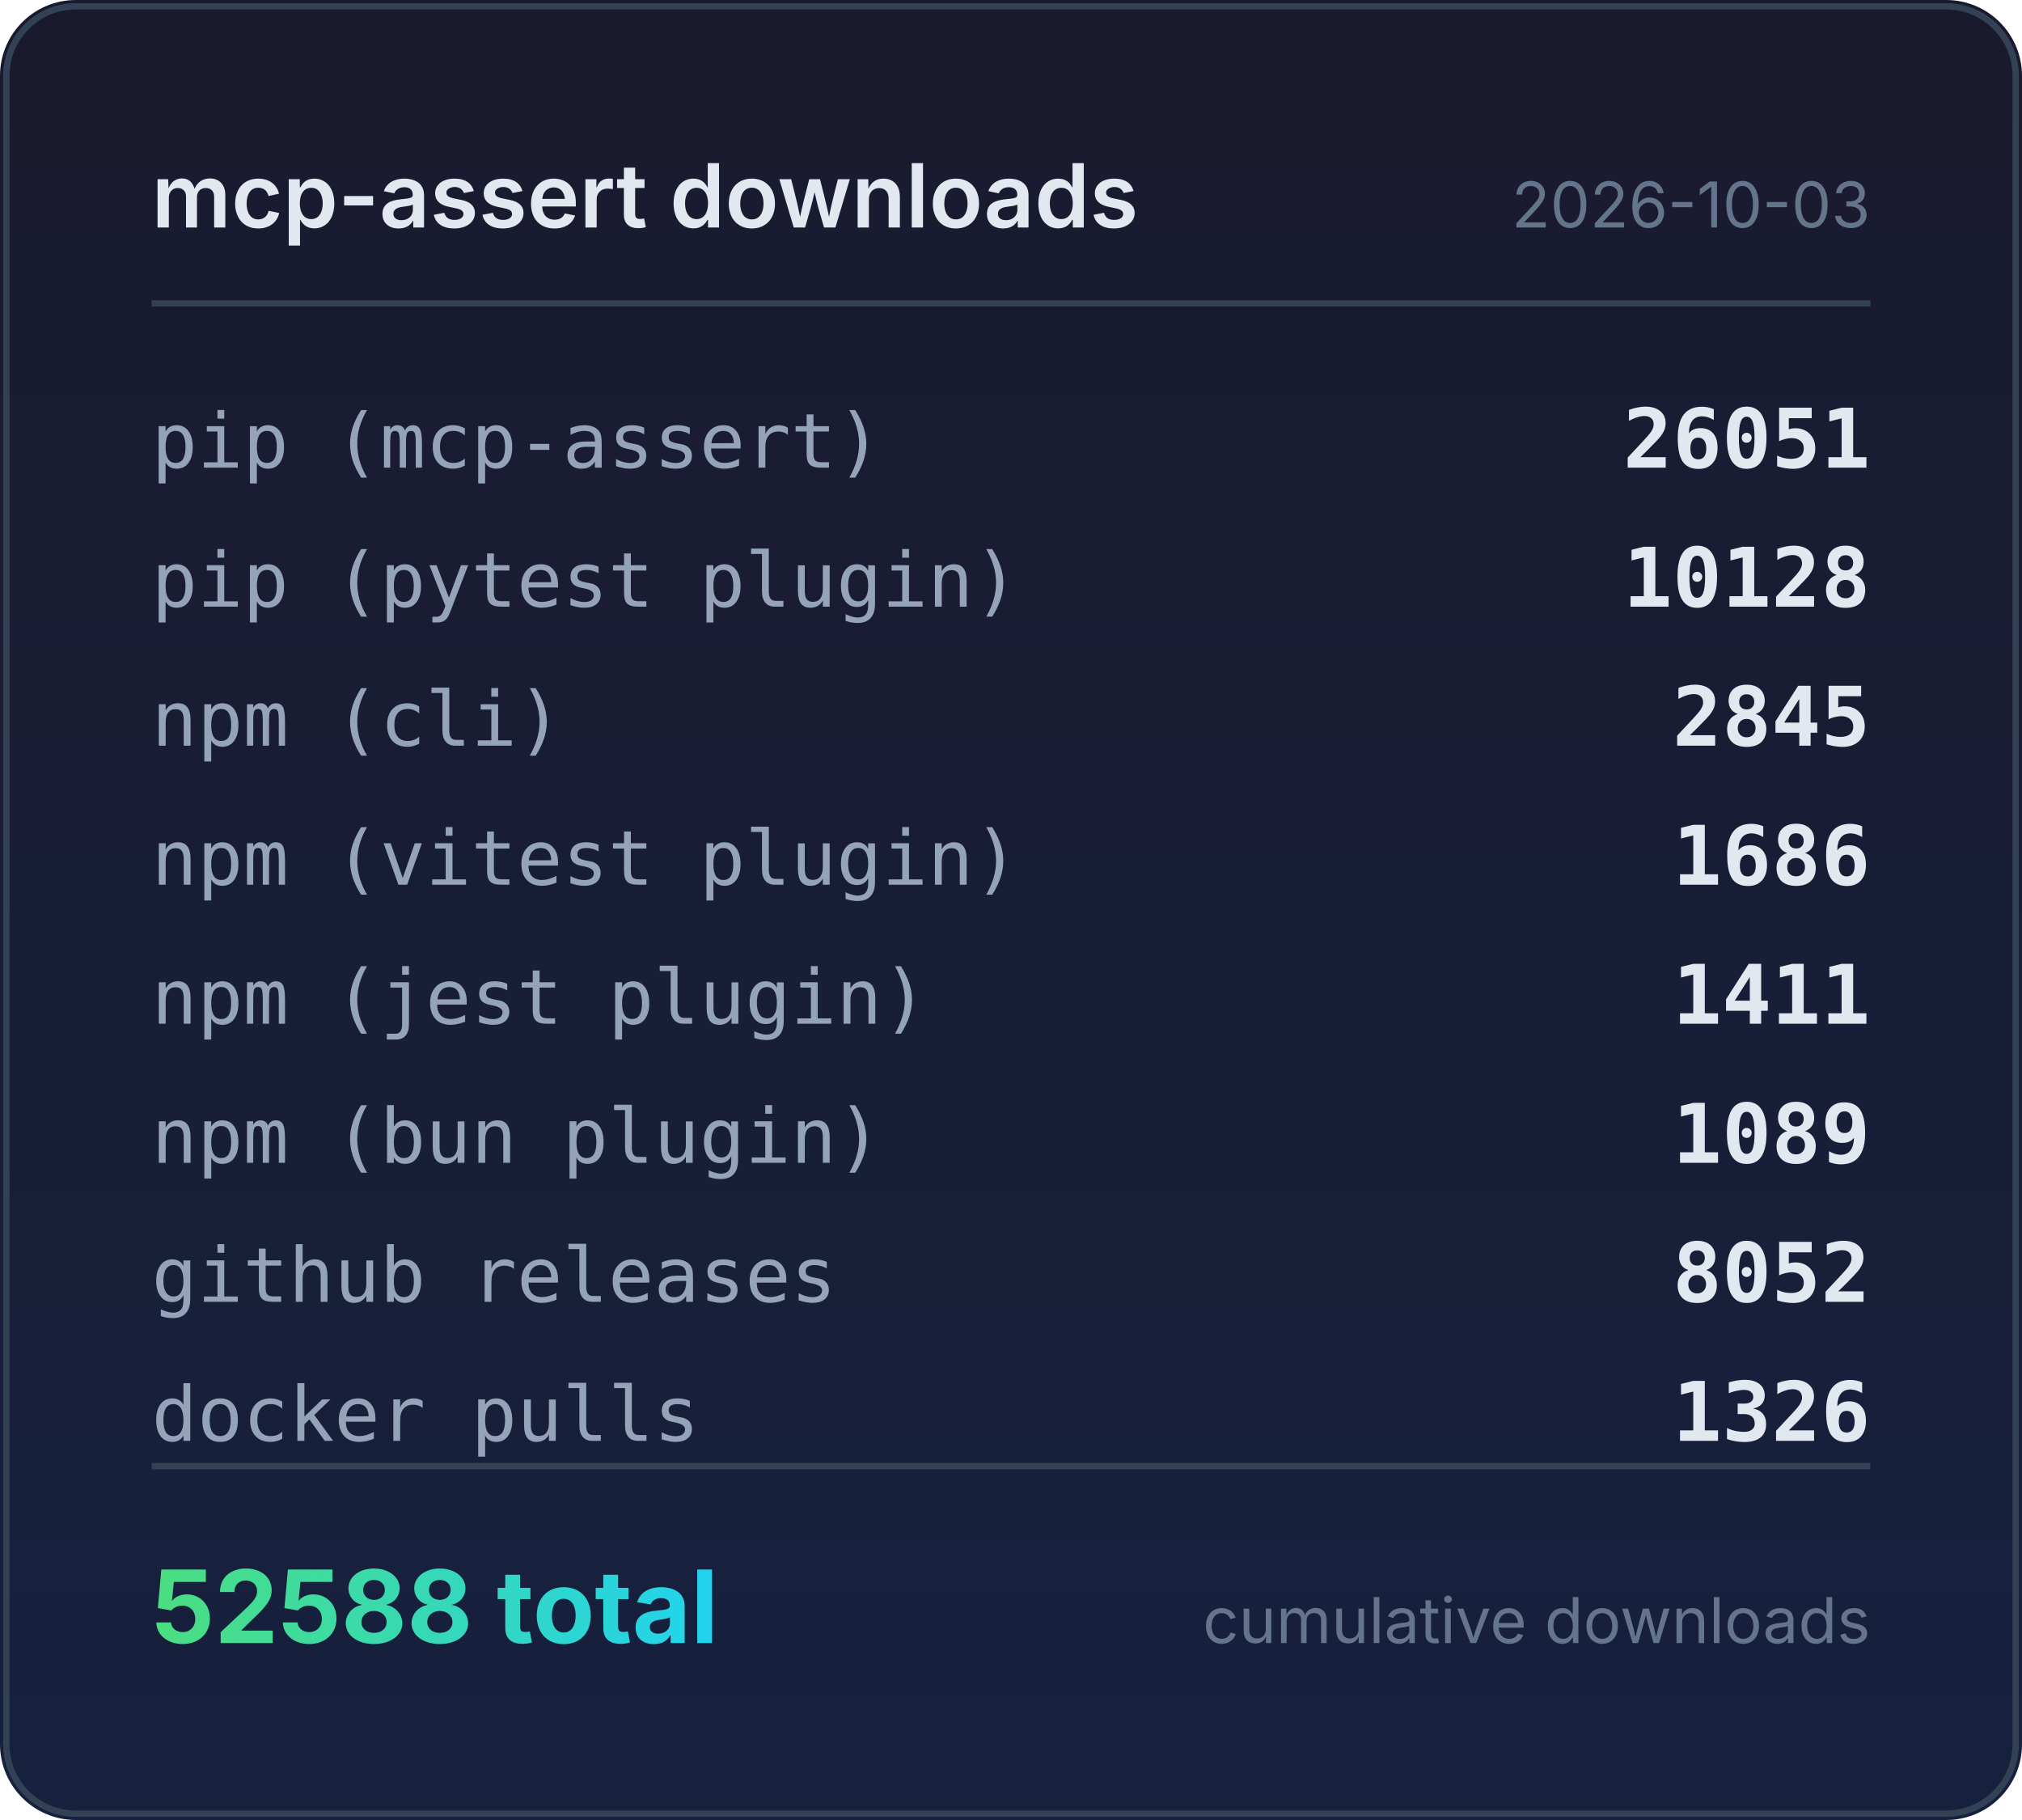
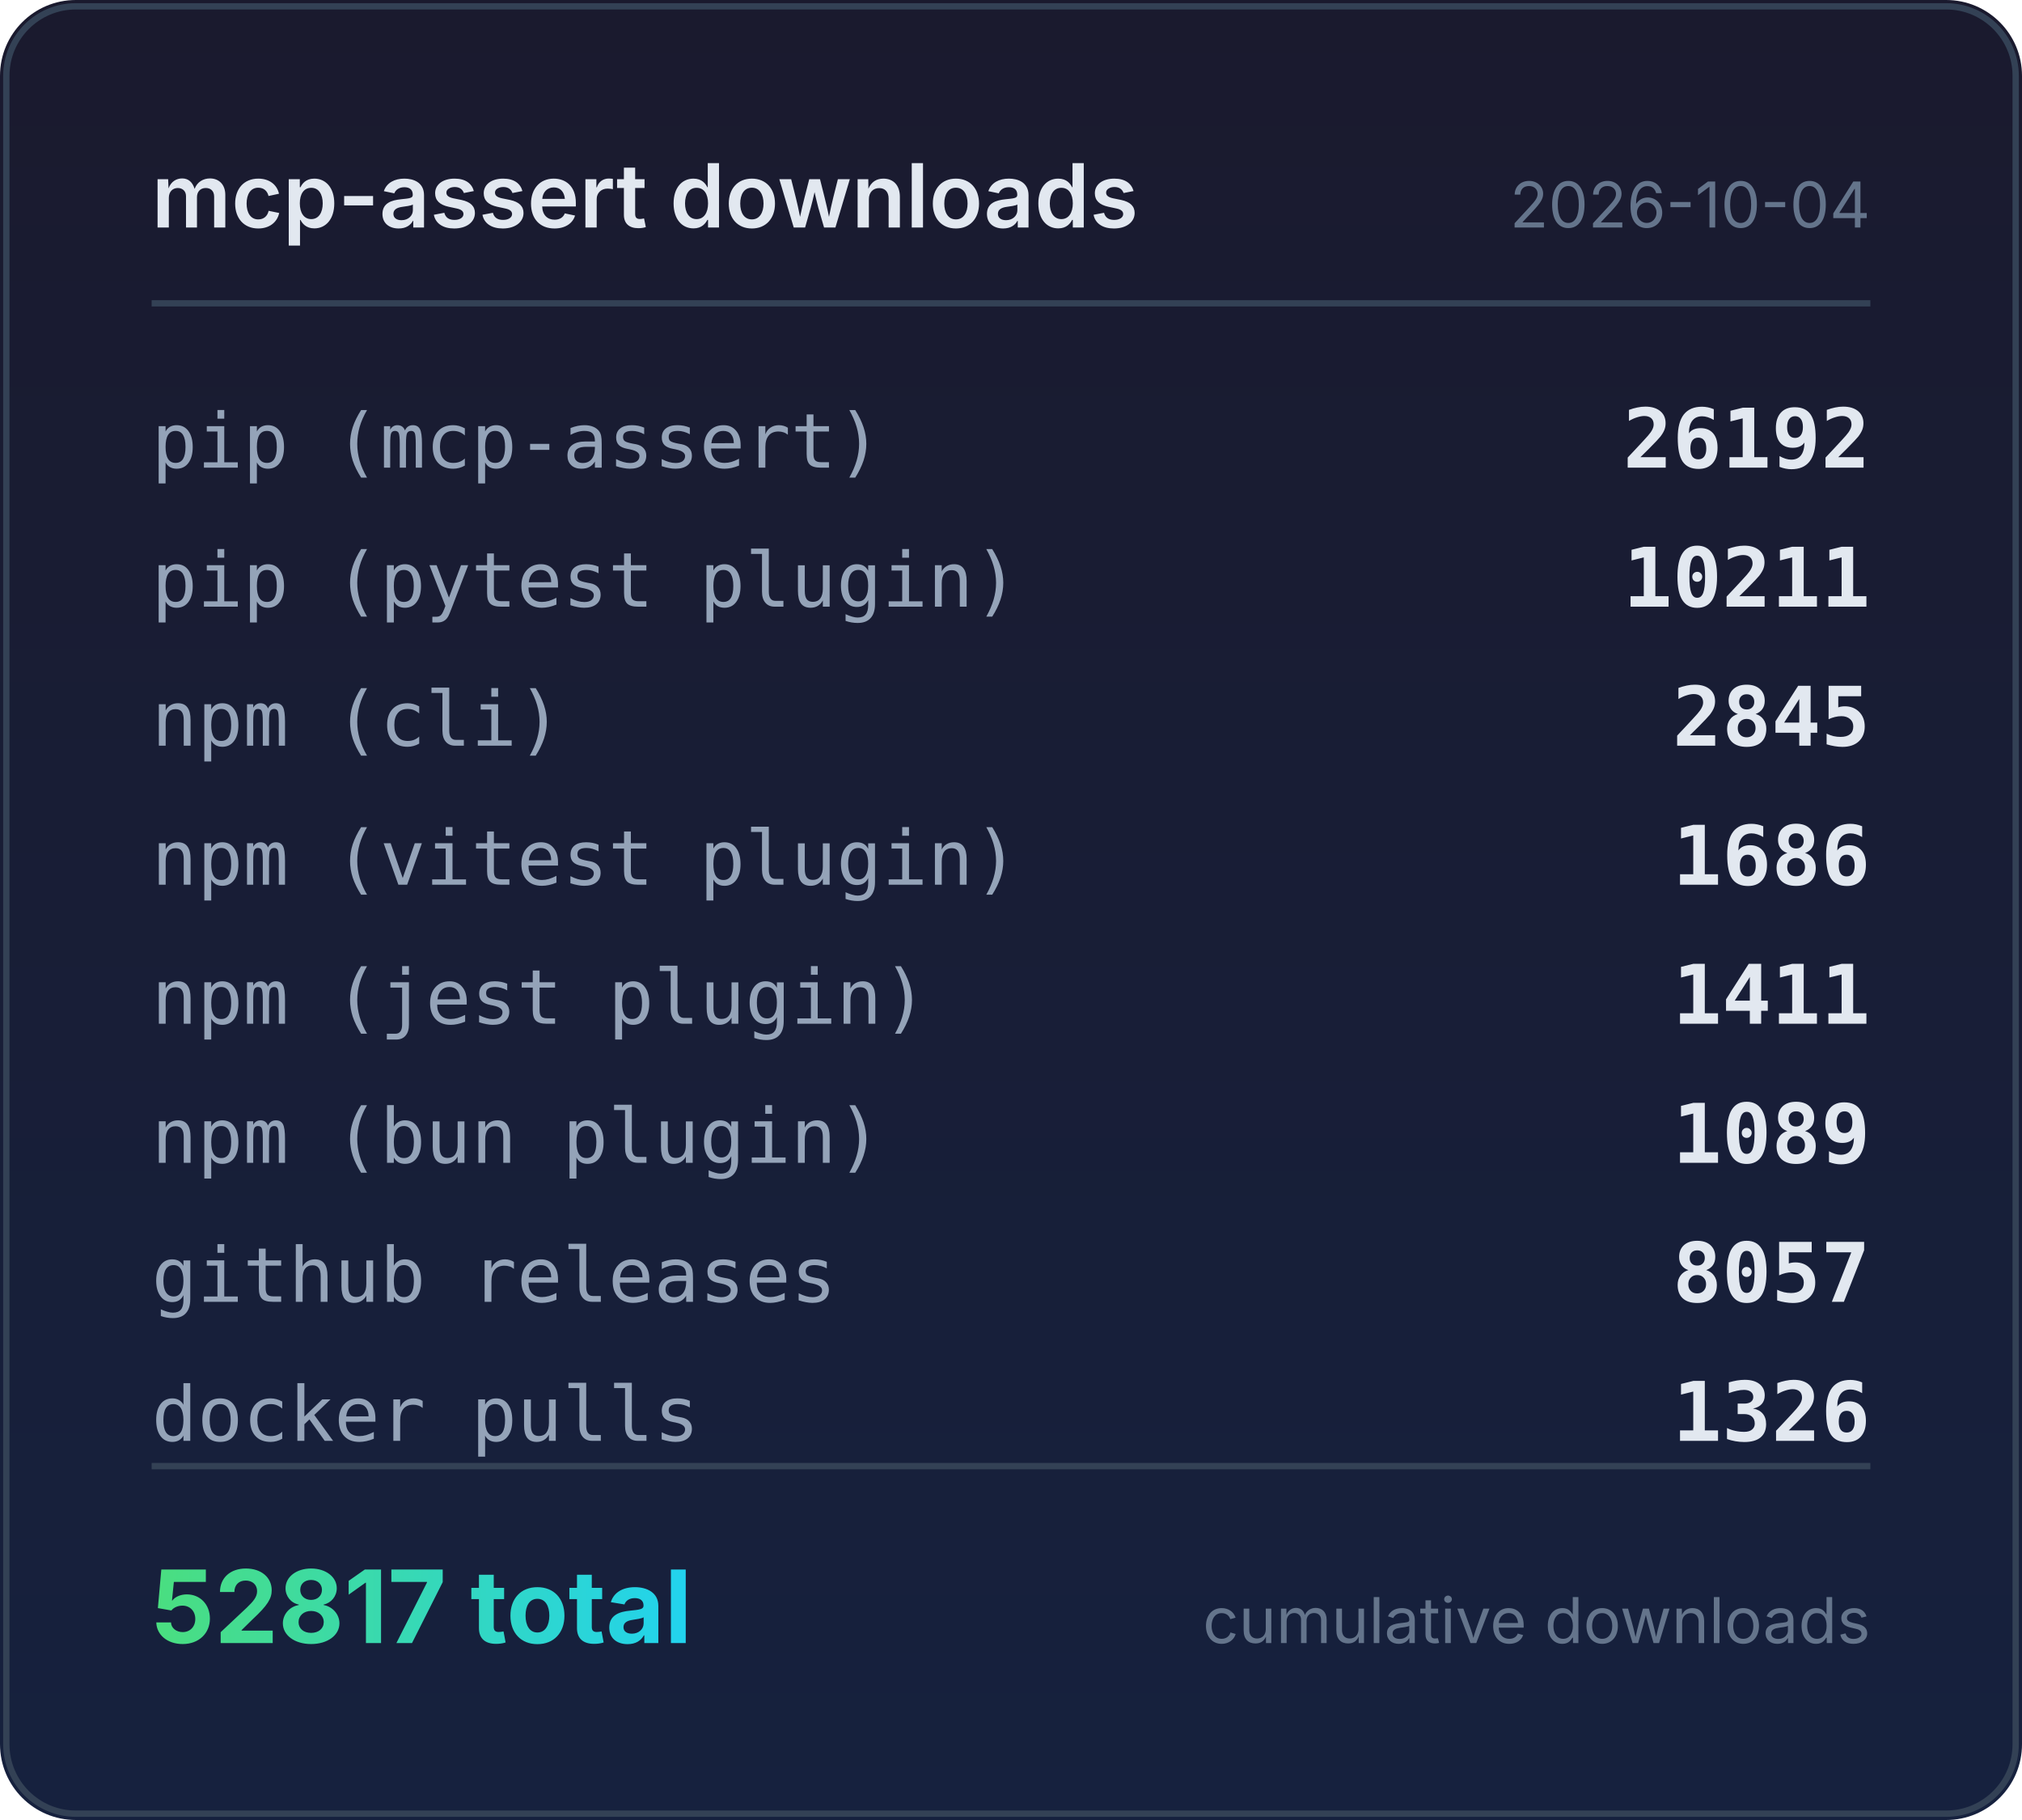
<svg xmlns="http://www.w3.org/2000/svg" width="320" height="288" viewBox="0 0 320 288">
  <defs>
    <linearGradient id="bg" x1="0" y1="0" x2="0" y2="1">
      <stop offset="0%" stop-color="#1a1a2e" />
      <stop offset="100%" stop-color="#16213e" />
    </linearGradient>
    <linearGradient id="accent" x1="0" y1="0" x2="1" y2="0">
      <stop offset="0%" stop-color="#4ade80" />
      <stop offset="100%" stop-color="#22d3ee" />
    </linearGradient>
  </defs>
  <rect width="320" height="288" rx="12" fill="url(#bg)" />
  <rect x="1" y="1" width="318" height="286" rx="11" fill="none" stroke="#334155" stroke-width="1" />
  <text x="24" y="36" fill="#e2e8f0" font-family="system-ui,-apple-system,sans-serif" font-size="14" font-weight="600">mcp-assert downloads</text>
-   <text x="296" y="36" fill="#64748b" font-family="system-ui,-apple-system,sans-serif" font-size="10" text-anchor="end">2026-10-03</text>
+   <text x="296" y="36" fill="#64748b" font-family="system-ui,-apple-system,sans-serif" font-size="10" text-anchor="end">2026-10-04</text>
  <line x1="24" y1="48" x2="296" y2="48" stroke="#334155" stroke-width="1" />
  <text x="24" y="74" fill="#94a3b8" font-family="ui-monospace,monospace" font-size="12">pip (mcp-assert)</text>
-   <text x="296" y="74" fill="#e2e8f0" font-family="ui-monospace,monospace" font-size="13" font-weight="600" text-anchor="end">26051</text>
+   <text x="296" y="74" fill="#e2e8f0" font-family="ui-monospace,monospace" font-size="13" font-weight="600" text-anchor="end">26192</text>
  <text x="24" y="96" fill="#94a3b8" font-family="ui-monospace,monospace" font-size="12">pip (pytest plugin)</text>
-   <text x="296" y="96" fill="#e2e8f0" font-family="ui-monospace,monospace" font-size="13" font-weight="600" text-anchor="end">10128</text>
+   <text x="296" y="96" fill="#e2e8f0" font-family="ui-monospace,monospace" font-size="13" font-weight="600" text-anchor="end">10211</text>
  <text x="24" y="118" fill="#94a3b8" font-family="ui-monospace,monospace" font-size="12">npm (cli)</text>
  <text x="296" y="118" fill="#e2e8f0" font-family="ui-monospace,monospace" font-size="13" font-weight="600" text-anchor="end">2845</text>
  <text x="24" y="140" fill="#94a3b8" font-family="ui-monospace,monospace" font-size="12">npm (vitest plugin)</text>
  <text x="296" y="140" fill="#e2e8f0" font-family="ui-monospace,monospace" font-size="13" font-weight="600" text-anchor="end">1686</text>
  <text x="24" y="162" fill="#94a3b8" font-family="ui-monospace,monospace" font-size="12">npm (jest plugin)</text>
  <text x="296" y="162" fill="#e2e8f0" font-family="ui-monospace,monospace" font-size="13" font-weight="600" text-anchor="end">1411</text>
  <text x="24" y="184" fill="#94a3b8" font-family="ui-monospace,monospace" font-size="12">npm (bun plugin)</text>
  <text x="296" y="184" fill="#e2e8f0" font-family="ui-monospace,monospace" font-size="13" font-weight="600" text-anchor="end">1089</text>
  <text x="24" y="206" fill="#94a3b8" font-family="ui-monospace,monospace" font-size="12">github releases</text>
-   <text x="296" y="206" fill="#e2e8f0" font-family="ui-monospace,monospace" font-size="13" font-weight="600" text-anchor="end">8052</text>
+   <text x="296" y="206" fill="#e2e8f0" font-family="ui-monospace,monospace" font-size="13" font-weight="600" text-anchor="end">8057</text>
  <text x="24" y="228" fill="#94a3b8" font-family="ui-monospace,monospace" font-size="12">docker pulls</text>
  <text x="296" y="228" fill="#e2e8f0" font-family="ui-monospace,monospace" font-size="13" font-weight="600" text-anchor="end">1326</text>
  <line x1="24" y1="232" x2="296" y2="232" stroke="#334155" stroke-width="1" />
-   <text x="24" y="260" fill="url(#accent)" font-family="system-ui,-apple-system,sans-serif" font-size="16" font-weight="700">52588 total</text>
+   <text x="24" y="260" fill="url(#accent)" font-family="system-ui,-apple-system,sans-serif" font-size="16" font-weight="700">52817 total</text>
  <text x="296" y="260" fill="#64748b" font-family="system-ui,-apple-system,sans-serif" font-size="10" text-anchor="end">cumulative downloads</text>
</svg>
